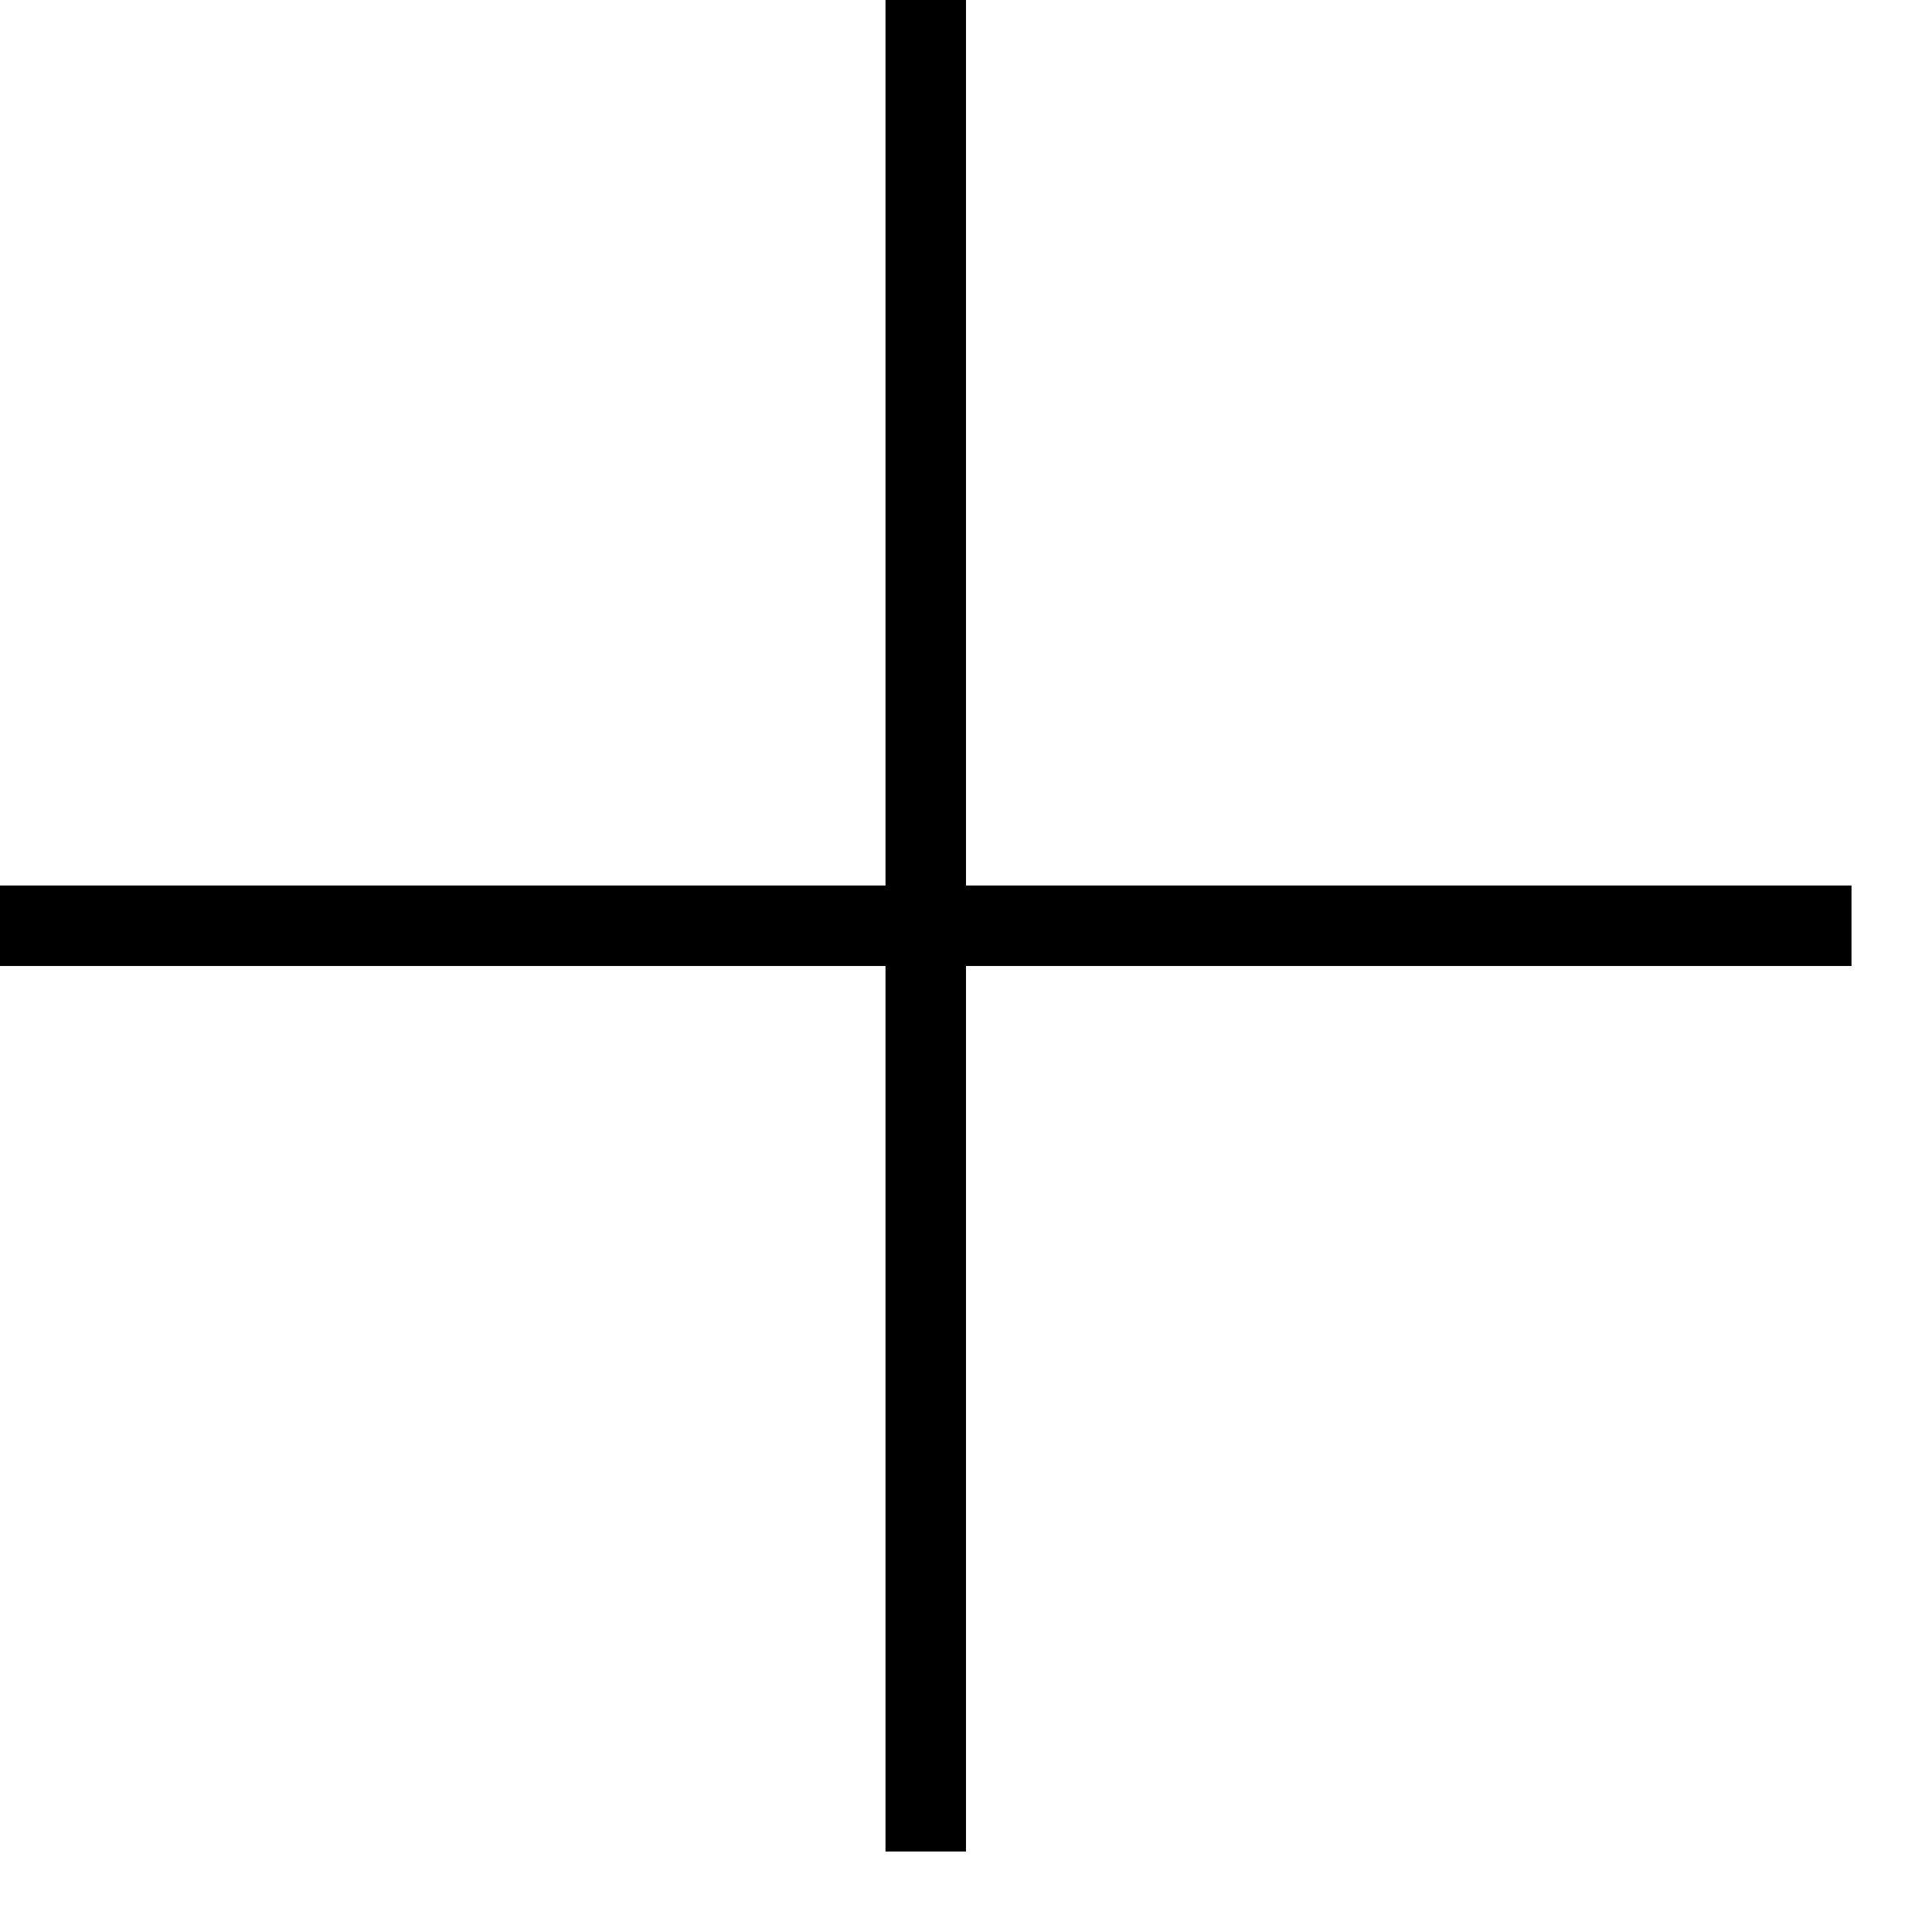
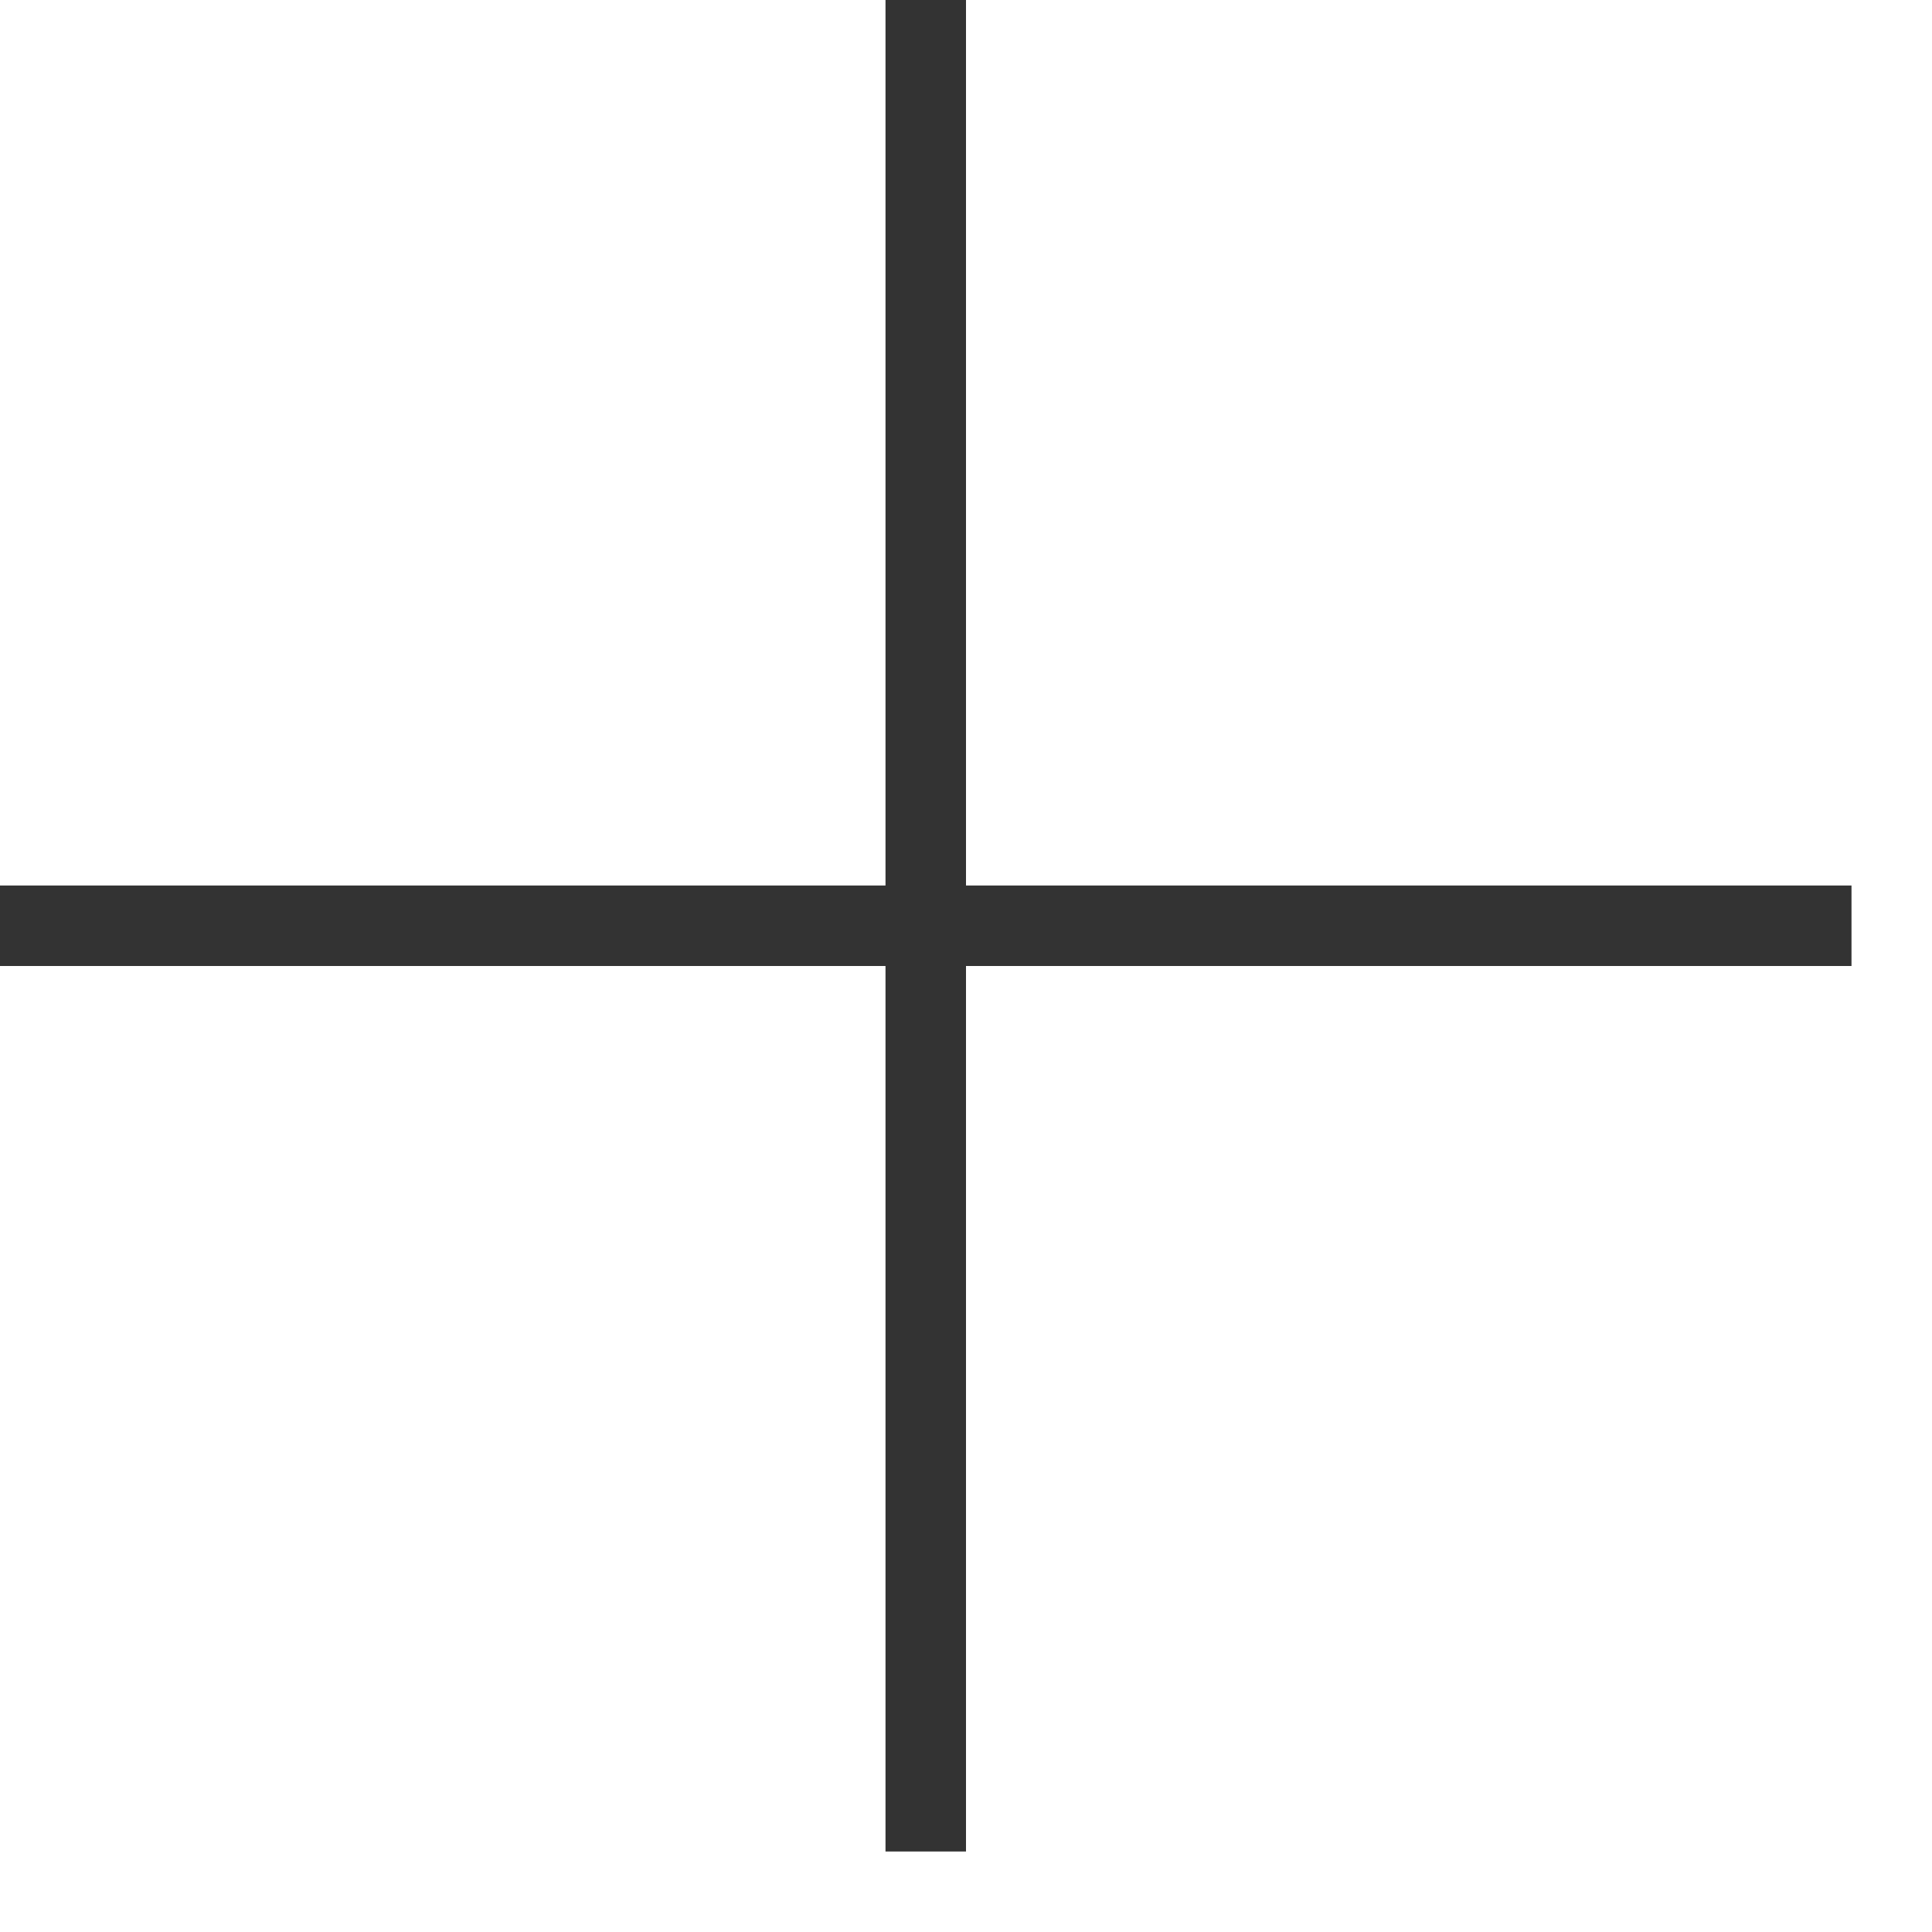
- <svg xmlns="http://www.w3.org/2000/svg" width="24" height="24" fill-rule="evenodd" clip-rule="evenodd">
+ <svg xmlns="http://www.w3.org/2000/svg" width="24" height="24" fill="#333333" fill-rule="evenodd" clip-rule="evenodd">
  <path d="M11 11v-11h1v11h11v1h-11v11h-1v-11h-11v-1h11z" />
</svg>
